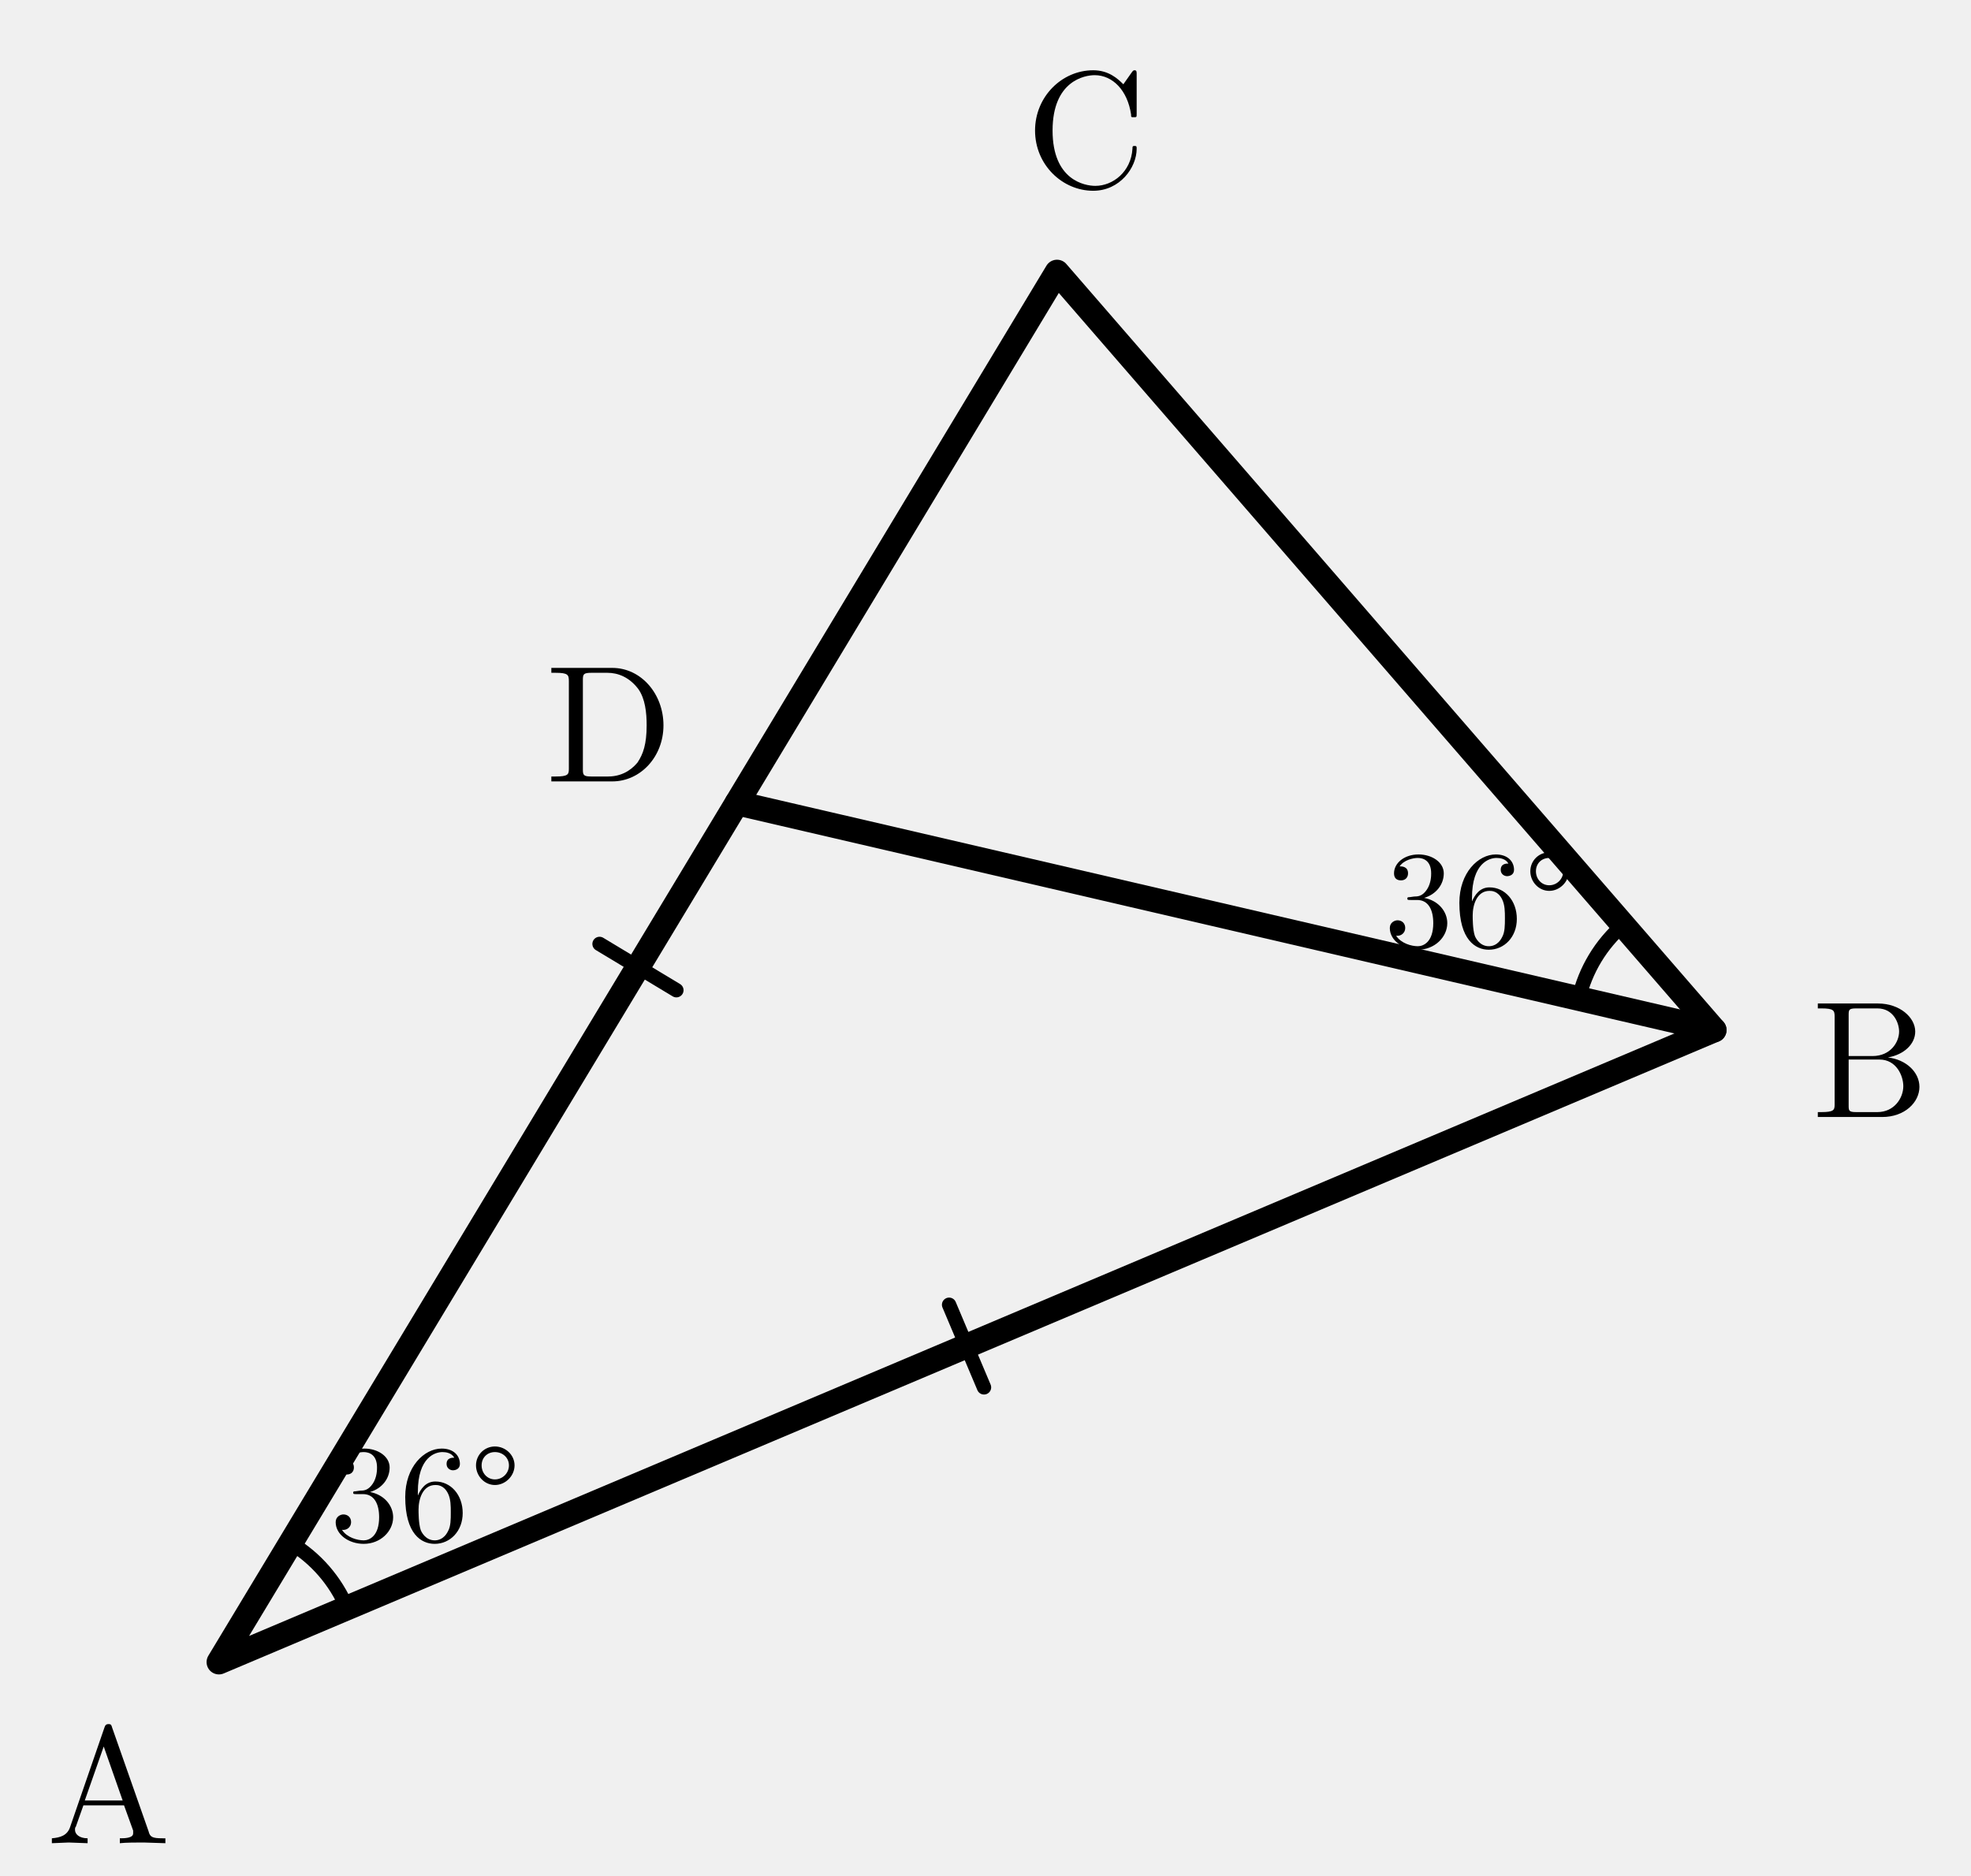
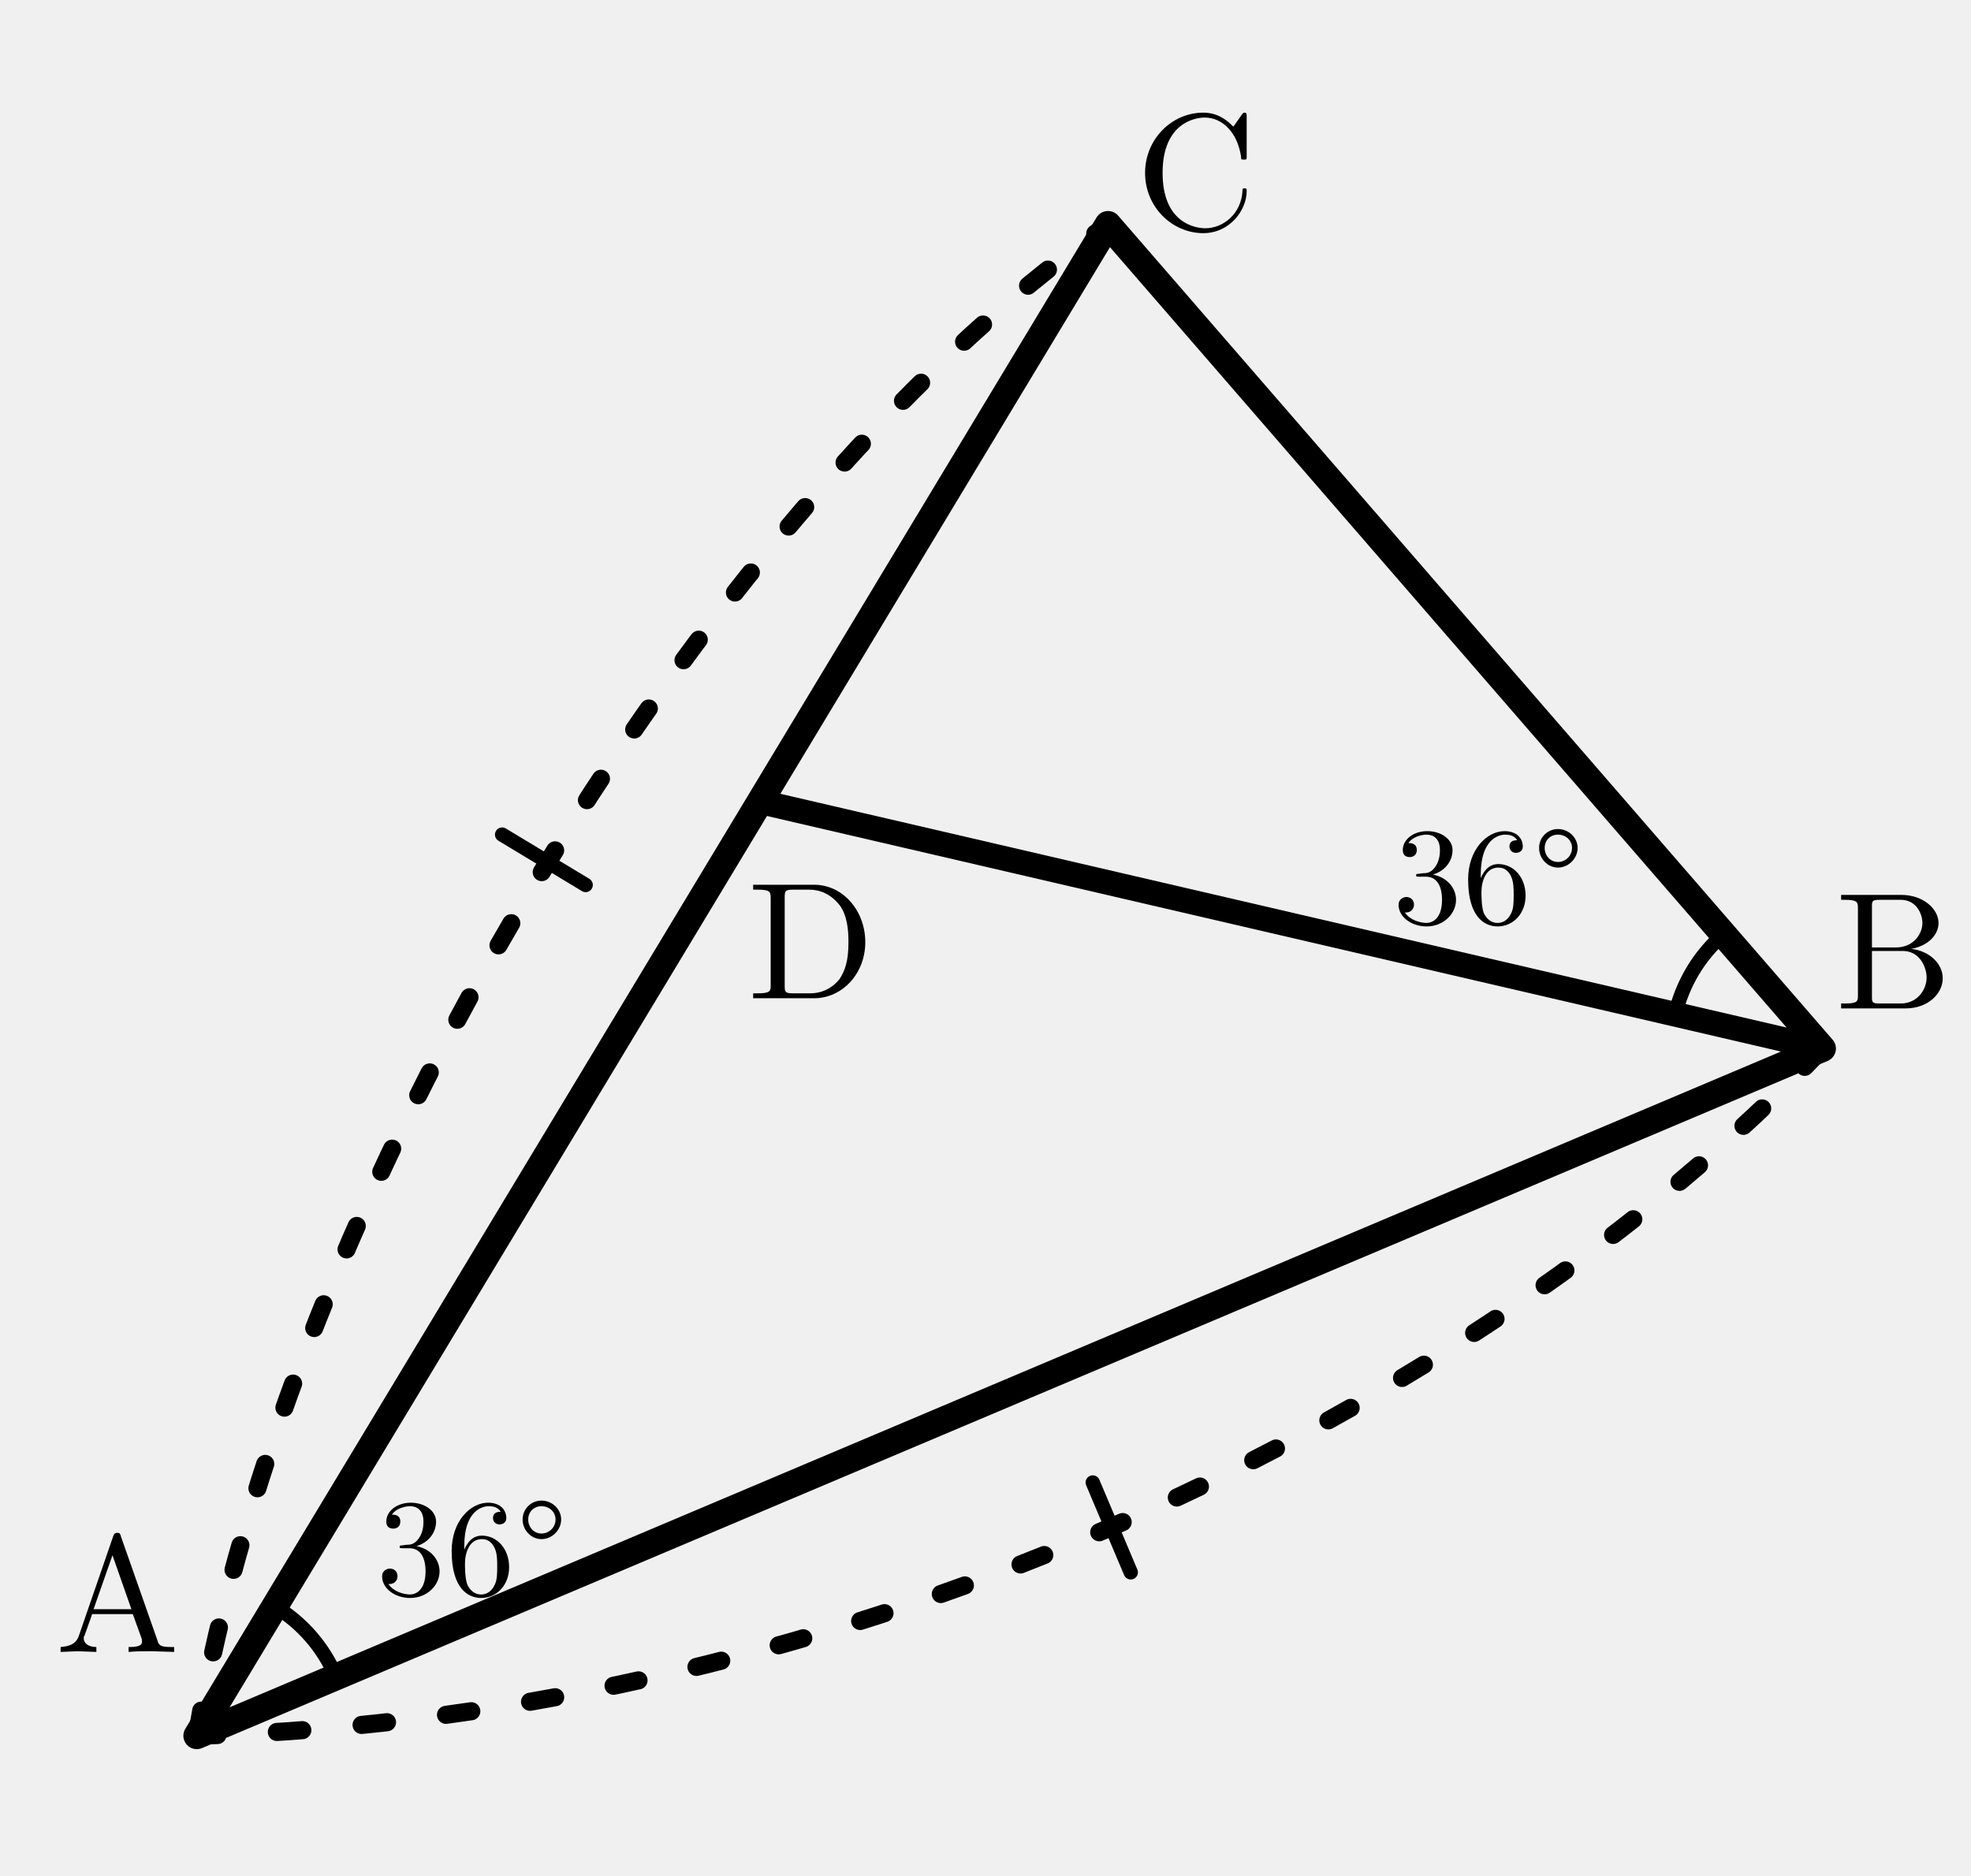
- <svg xmlns="http://www.w3.org/2000/svg" width="43.947mm" height="41.837mm" viewBox="4.449 -0.067 43.947 41.837">
-   <defs>
-     <style>
+ <svg xmlns="http://www.w3.org/2000/svg" width="43.947mm" height="41.837mm" viewBox="4.449 -0.067 43.947 41.837" version="1.1" id="svg32">
+   <defs id="defs6">
+     <style id="style4">
.main{stroke:#000;stroke-width:.55;fill:none;stroke-linecap:round;stroke-linejoin:round}
.thin{stroke:#000;stroke-width:.32;fill:none;stroke-linecap:round;stroke-linejoin:round}
.dash{stroke:#000;stroke-width:.32;fill:none;stroke-dasharray:1.2 1.4}
.label,.math-label,.angle-label,.frac-text{font-family:"CMU Serif","Computer Modern Serif","Latin Modern Roman","Times New Roman",serif;fill:#000;font-style:normal}
.label,.math-label{font-size:3.7px}.angle-label{font-size:3.1px}.var{font-style:italic}
.frac-text{font-size:2.9px}.frac-line{stroke:#000;stroke-width:.28}
.label-bg{fill:#fff;opacity:.96}.triangle-fill{fill:#ddd;stroke:none}
.note{font-family:"Noto Serif CJK JP","IPAexMincho",serif;font-size:3.4px;fill:#000}
</style>
  </defs>
-   <polygon class="main" points="9.33,37 42.67,22.904 28.017,6" />
-   <path class="main" d="M 42.67 22.904 L 20.88 17.841" />
-   <path class="thin" d="M 25.611 29.031 L 26.389 30.873" />
-   <path class="thin" d="M 17.817 20.984 L 19.53 22.016" />
-   <path class="thin" d="M 12.186 35.793 A 3.1 3.1 0 0 0 10.931 34.345" />
-   <path class="thin" d="M 39.65 22.203 A 3.1 3.1 0 0 1 40.639 20.562" />
-   <text class="label" x="6.869" y="39.488" text-anchor="middle" dominant-baseline="central">A</text>
-   <text class="label" x="46.148" y="23.297" text-anchor="middle" dominant-baseline="central">B</text>
-   <text class="label" x="28.66" y="2.56" text-anchor="middle" dominant-baseline="central">C</text>
-   <text class="label" x="18.029" y="15.81" text-anchor="middle" dominant-baseline="central">D</text>
-   <text class="angle-label" x="13.94" y="33.005" text-anchor="middle" dominant-baseline="central">36°</text>
-   <text class="angle-label" x="37.445" y="19.755" text-anchor="middle" dominant-baseline="central">36°</text>
+   <polygon class="main" points="28.017,6 9.33,37 42.67,22.904 " id="polygon8" transform="matrix(1.087248,0,0,1.087248,-1.307458,-1.58565)" />
+   <path class="main" d="M 45.085,23.317 21.394,17.812" id="path10" />
+   <path class="thin" d="m 28.814,32.995 0.847,2.003" id="path12" />
+   <path class="thin" d="m 15.645,18.546 1.862,1.123" id="path14" />
+   <path class="thin" d="M 11.941,37.33 A 3.37,3.37 0 0 0 10.577,35.756" id="path16" />
+   <path class="thin" d="m 41.802,22.554 a 3.37,3.37 0 0 1 1.075,-1.784" id="path18" />
+   <text class="label" x="7.064" y="35.229" text-anchor="middle" dominant-baseline="central" id="text20" style="stroke-width:1">A</text>
+   <text class="label" x="46.671" y="20.876" text-anchor="middle" dominant-baseline="central" id="text22" style="stroke-width:1">B</text>
+   <text class="label" x="31.113" y="3.506" text-anchor="middle" dominant-baseline="central" id="text24" style="stroke-width:1">C</text>
+   <text class="label" x="22.529" y="20.647" text-anchor="middle" dominant-baseline="central" id="text26" style="stroke-width:1">D</text>
+   <text class="angle-label" x="14.973" y="34.211" text-anchor="middle" dominant-baseline="central" id="text28" style="stroke-width:1">36°</text>
+   <text class="angle-label" x="37.638" y="19.235" text-anchor="middle" dominant-baseline="central" id="text30" style="stroke-width:1">36°</text>
+   <path class="length-arc" d="M 8.837,38.643 C 10.815,26.874 19.869,11.488 29.154,4.938" id="path29" style="fill:none;stroke:#000000;stroke-width:0.404;stroke-linecap:round;stroke-dasharray:0.569, 1.327" />
+   <path class="length-arc" d="M 45.085,23.317 C 37.374,31.392 23.445,38.218 8.837,38.643" id="path29-3" style="fill:none;stroke:#000000;stroke-width:0.404;stroke-linecap:round;stroke-dasharray:0.569, 1.327" />
</svg>
